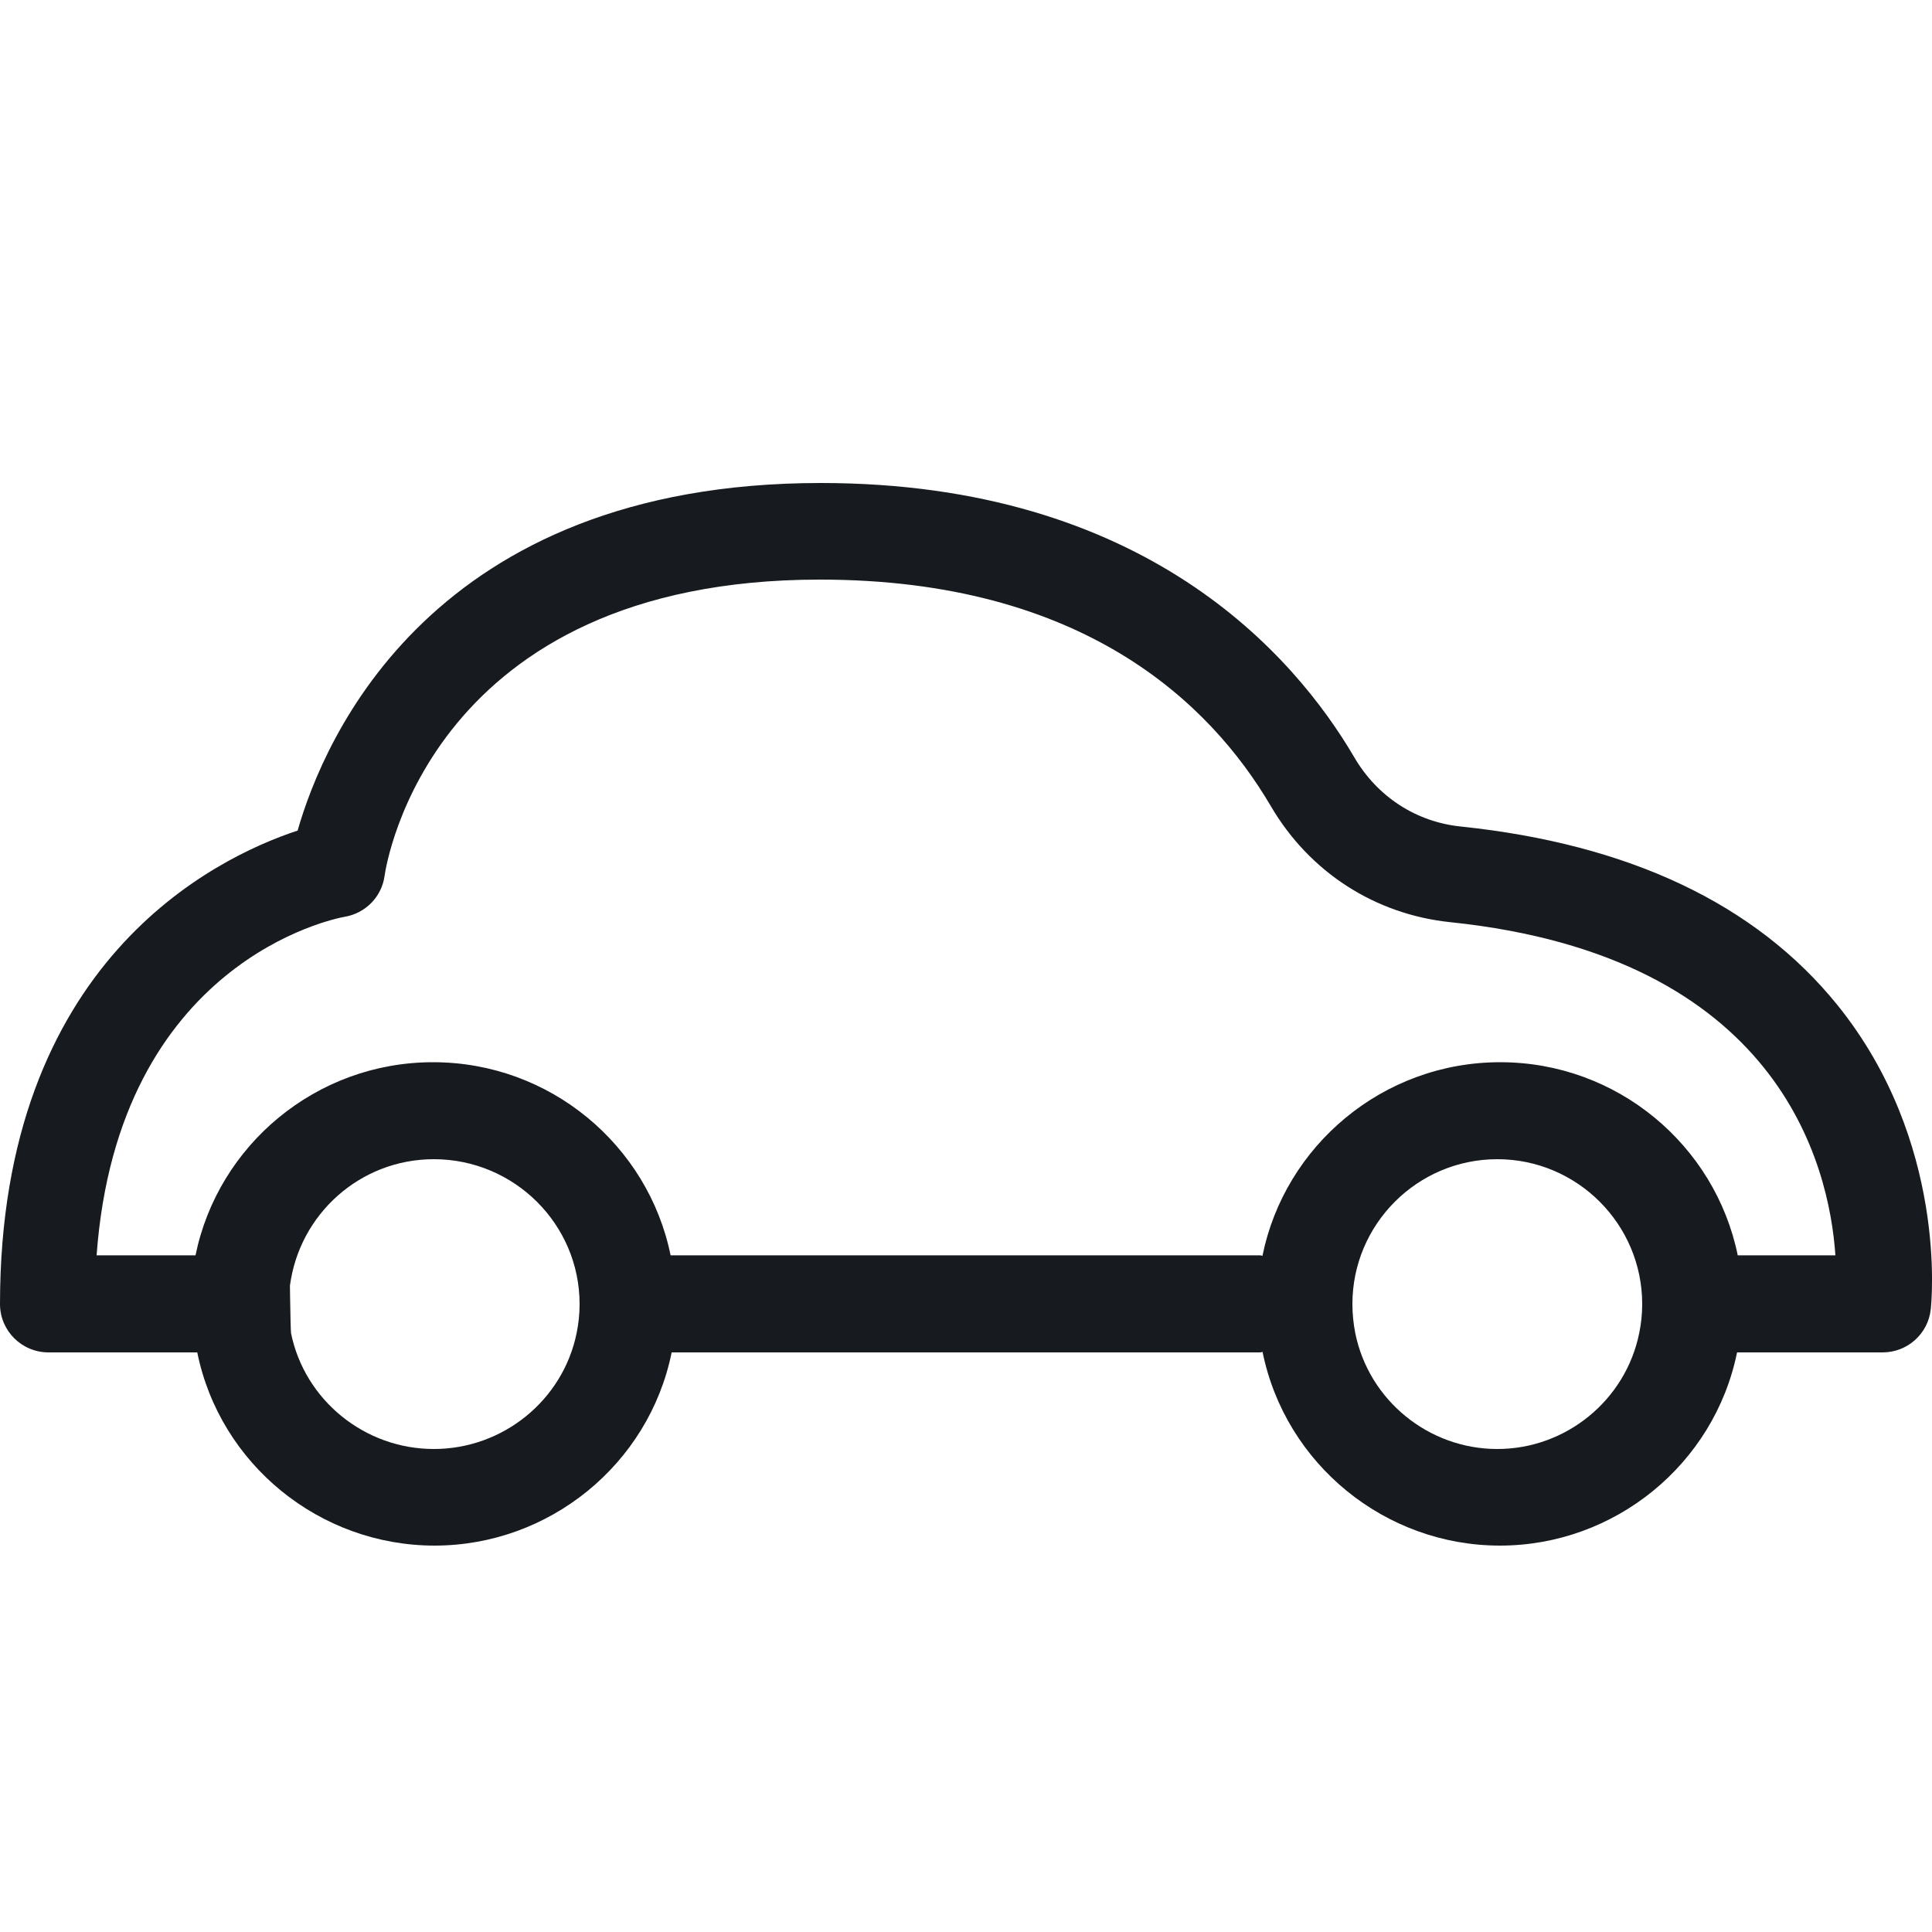
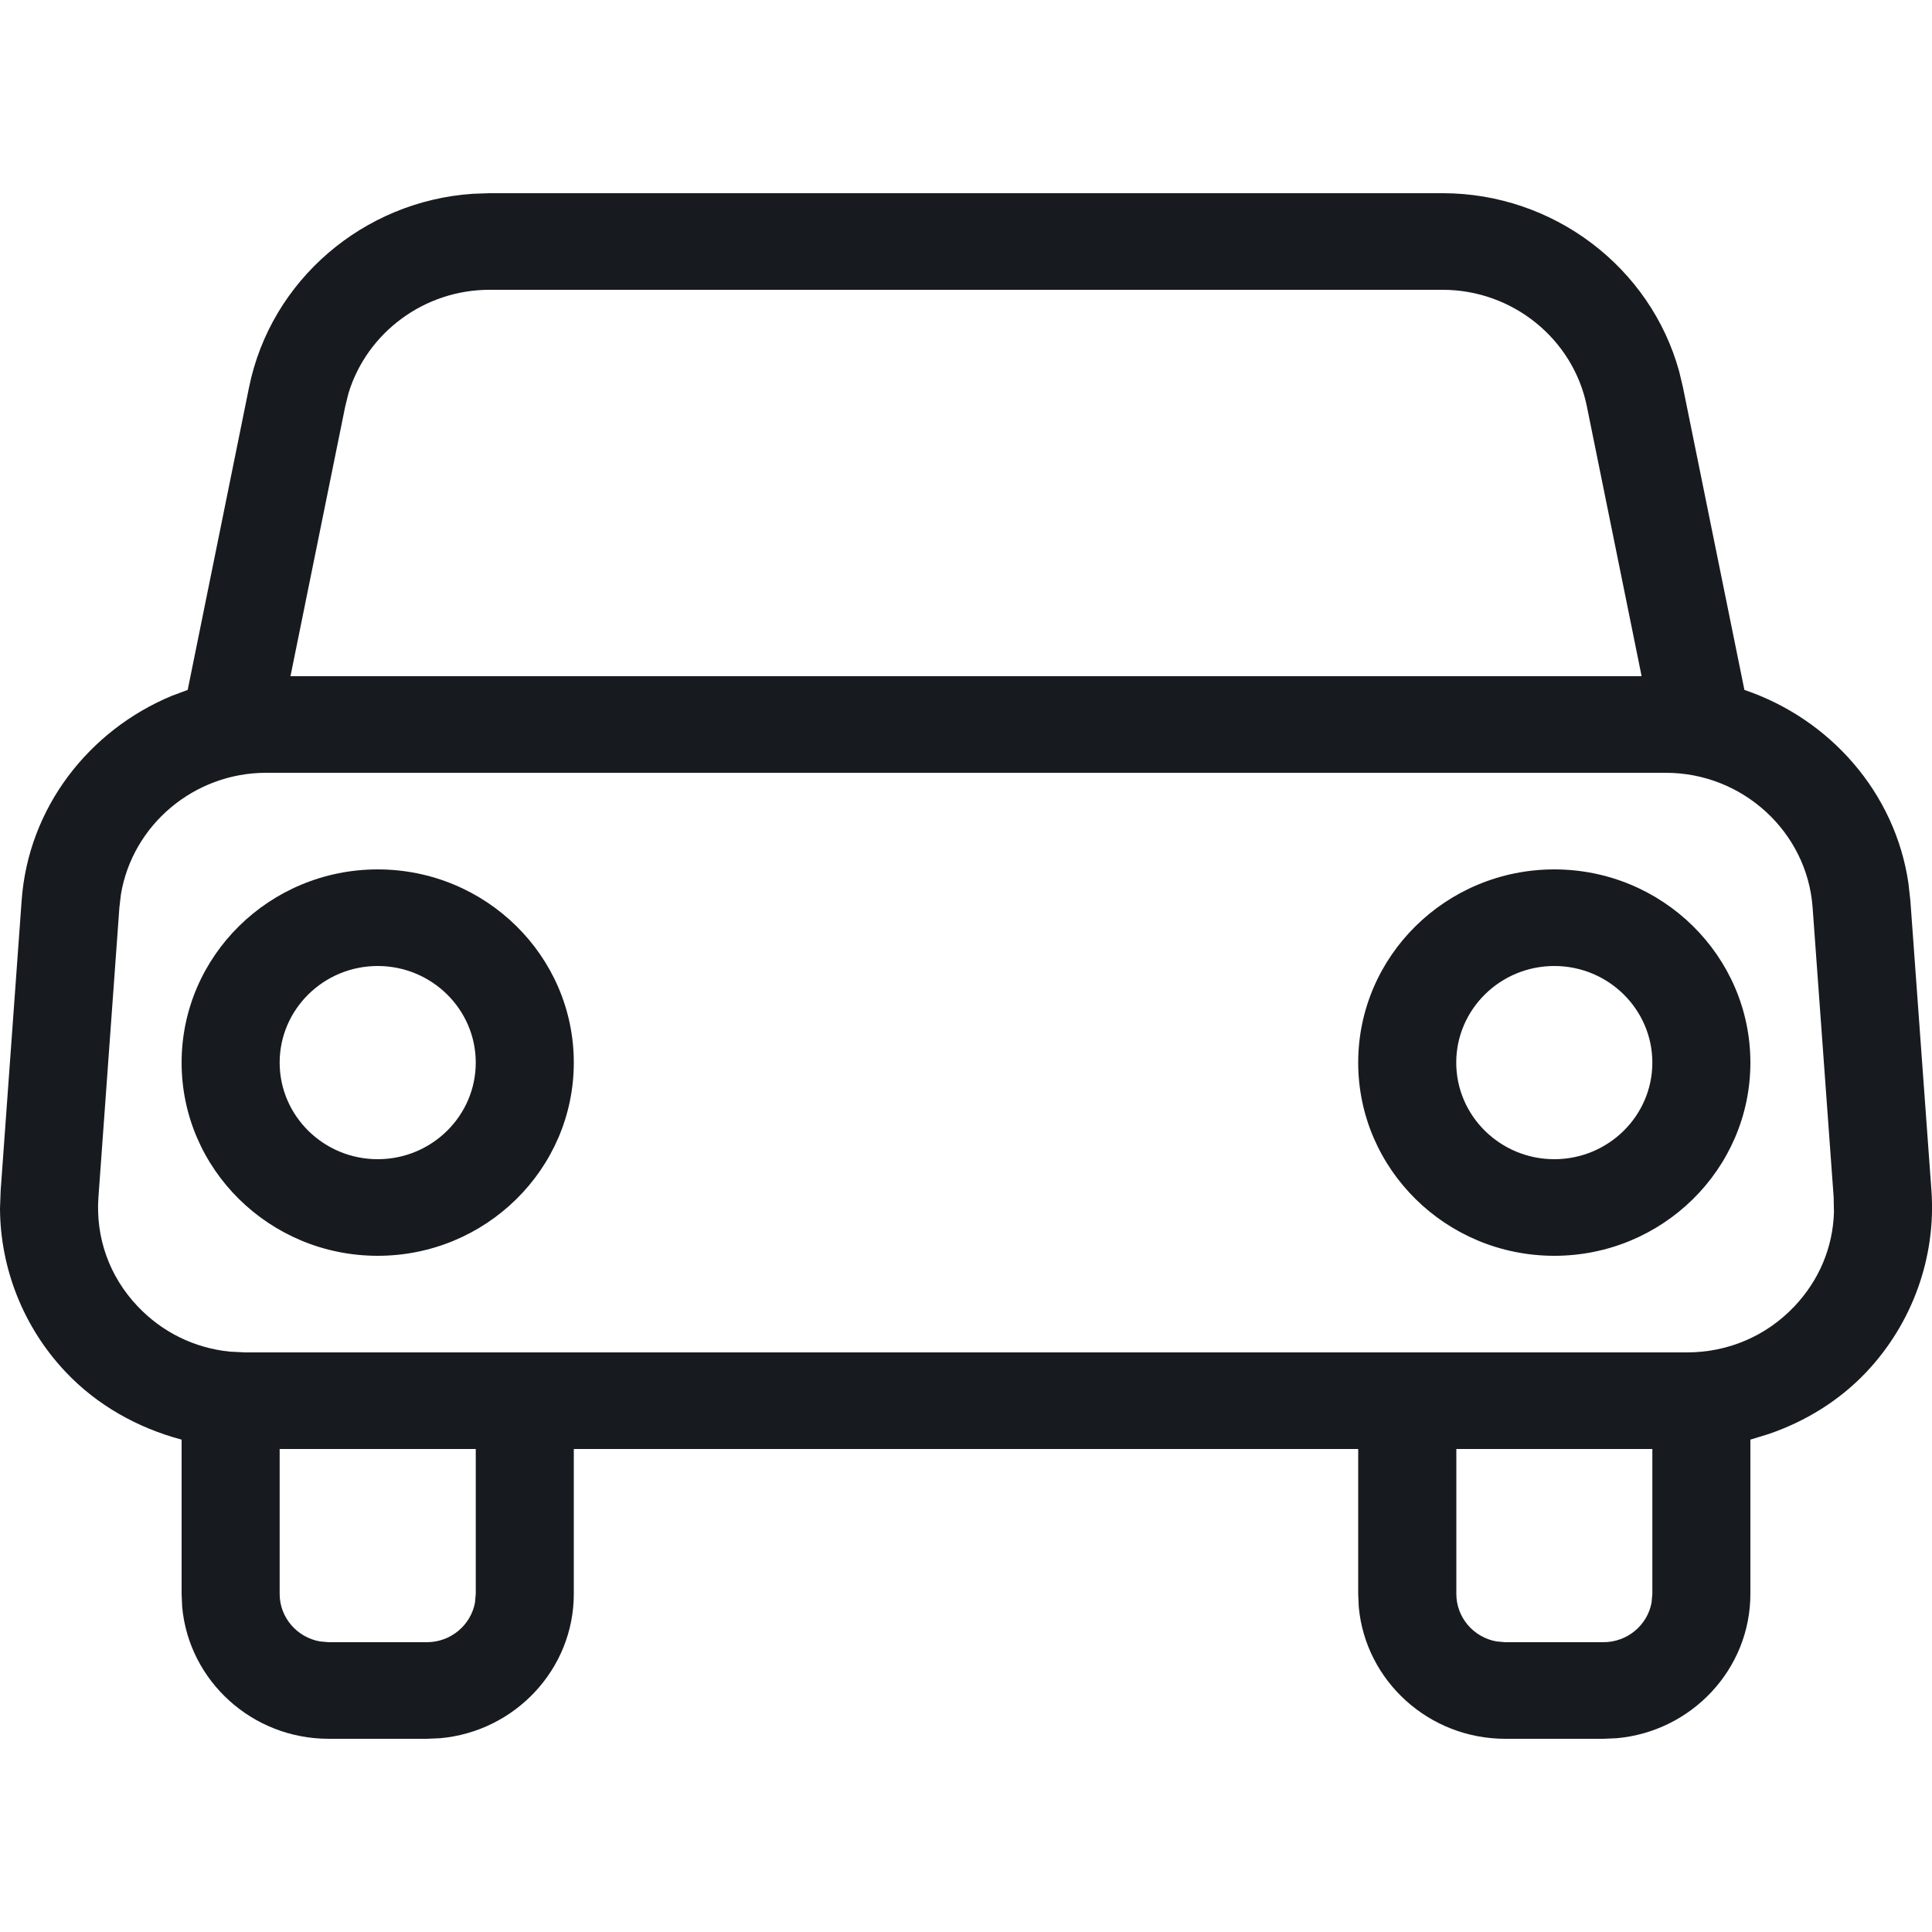
<svg xmlns="http://www.w3.org/2000/svg" width="20px" height="20px" viewBox="0 0 20 20" version="1.1">
-   <g id="Icons-Webex" stroke="none" stroke-width="1" fill="none" fill-rule="evenodd">
-     <g id="meetings/drive-mode_20" fill="#171B1F">
-       <path d="M17.989,12.995 C17.756,11.856 16.742,10.996 15.53,10.996 C14.316,10.996 13.3,11.859 13.069,13 C13.06,12.999 13.053,12.995 13.044,12.995 L6.942,12.995 C6.71,11.856 5.695,10.996 4.483,10.996 C3.271,10.996 2.256,11.856 2.024,12.995 L1,12.995 C1.223,9.947 3.469,9.508 3.566,9.491 C3.783,9.455 3.951,9.284 3.981,9.068 C3.998,8.942 4.462,6 8.488,6 C11.207,6 12.527,7.275 13.155,8.344 C13.555,9.028 14.235,9.467 15.019,9.547 C18.41,9.901 18.935,12.048 19,12.995 L17.989,12.995 Z M15.5,15 C14.789,15 14.171,14.496 14.03,13.802 C14.011,13.704 14,13.604 14,13.5 C14,12.673 14.673,12 15.5,12 C16.327,12 17,12.673 17,13.5 C17,13.603 16.989,13.703 16.969,13.801 C16.828,14.496 16.21,15 15.5,15 Z M4.491,15 C3.776,15 3.155,14.496 3.013,13.802 C3.006,13.767 2.997,13 3.002,13.308 C3.098,12.572 3.726,12 4.491,12 C5.323,12 6,12.673 6,13.5 C6,13.603 5.989,13.703 5.969,13.801 C5.827,14.496 5.206,15 4.491,15 Z M15.121,8.556 C14.659,8.508 14.259,8.248 14.021,7.842 C13.4,6.781 11.855,5 8.496,5 C4.469,5 3.352,7.649 3.081,8.598 C2.22,8.882 0,9.958 0,13.5 C0,13.776 0.225,14 0.502,14 L2.042,14 C2.277,15.159 3.311,16 4.498,16 C5.685,16 6.718,15.159 6.953,14 L13.045,14 C13.054,14 13.061,13.996 13.07,13.995 C13.306,15.159 14.34,16 15.527,16 C16.714,16 17.746,15.159 17.982,14 L19.489,14 C19.745,14 19.959,13.808 19.987,13.555 C19.995,13.485 20.165,11.82 19.02,10.403 C18.176,9.359 16.865,8.738 15.121,8.556 Z" id="fill" />
+   <g id="New-Icon" stroke="none" stroke-width="1" fill="none" fill-rule="evenodd">
+     <g id="drive-mode_20" fill="#171B1F">
+       <g transform="translate(0, 2)" id="fill">
+         <path d="M5.067,0 L14.934,0 C16.081,0 17.086,0.766 17.383,1.846 L17.422,2.01 L18.058,5.142 C18.941,5.441 19.618,6.202 19.756,7.143 L19.776,7.322 L19.994,10.322 C20.044,11.012 19.798,11.698 19.32,12.204 C19.041,12.499 18.693,12.713 18.312,12.844 L18.12,12.903 L18.12,14.5 C18.12,15.281 17.51,15.925 16.736,15.994 L16.598,16 L15.583,16 C14.79,16 14.136,15.4 14.066,14.636 L14.06,14.5 L14.06,13 L5.94,13 L5.94,14.5 C5.94,15.281 5.33,15.925 4.556,15.994 L4.418,16 L3.403,16 C2.609,16 1.956,15.4 1.886,14.636 L1.88,14.5 L1.88,12.903 C1.426,12.782 1.006,12.548 0.681,12.204 C0.245,11.744 0.003,11.135 0,10.51 L0.007,10.322 L0.224,7.322 C0.293,6.359 0.922,5.559 1.779,5.203 L1.943,5.142 L2.578,2.01 C2.803,0.9 3.764,0.081 4.896,0.006 L5.067,0 L14.934,0 Z M17.105,13 L15.076,13 L15.076,14.5 C15.076,14.745 15.255,14.95 15.492,14.992 L15.583,15 L16.598,15 C16.847,15 17.054,14.823 17.097,14.59 L17.105,14.5 L17.105,13 Z M4.925,13 L2.895,13 L2.895,14.5 C2.895,14.745 3.075,14.95 3.312,14.992 L3.403,15 L4.418,15 C4.667,15 4.874,14.823 4.917,14.59 L4.925,14.5 L4.925,13 Z M17.245,6 L2.755,6 C2.006,6 1.372,6.542 1.252,7.257 L1.236,7.393 L1.019,10.393 C0.989,10.813 1.132,11.214 1.424,11.522 C1.678,11.791 2.013,11.955 2.379,11.992 L2.538,12 L17.463,12 C17.89,12 18.286,11.83 18.577,11.522 C18.832,11.252 18.974,10.912 18.985,10.549 L18.982,10.393 L18.764,7.393 C18.707,6.612 18.04,6 17.245,6 Z M3.91,7 C5.03,7 5.94,7.897 5.94,9 C5.94,10.103 5.03,11 3.91,11 C2.79,11 1.88,10.103 1.88,9 C1.88,7.897 2.79,7 3.91,7 Z M16.09,7 C17.21,7 18.12,7.897 18.12,9 C18.12,10.103 17.21,11 16.09,11 C14.97,11 14.06,10.103 14.06,9 C14.06,7.897 14.97,7 16.09,7 Z M3.91,8 C3.35,8 2.895,8.449 2.895,9 C2.895,9.551 3.35,10 3.91,10 C4.47,10 4.925,9.551 4.925,9 C4.925,8.449 4.47,8 3.91,8 Z M16.09,8 C15.53,8 15.075,8.449 15.075,9 C15.075,9.551 15.53,10 16.09,10 C16.65,10 17.105,9.551 17.105,9 C17.105,8.449 16.65,8 16.09,8 Z M14.934,1 L5.067,1 C4.392,1 3.8,1.442 3.608,2.069 L3.574,2.206 L3.007,5 L16.994,5 L16.427,2.206 C16.285,1.507 15.657,1 14.934,1 Z" />
+       </g>
    </g>
  </g>
</svg>
